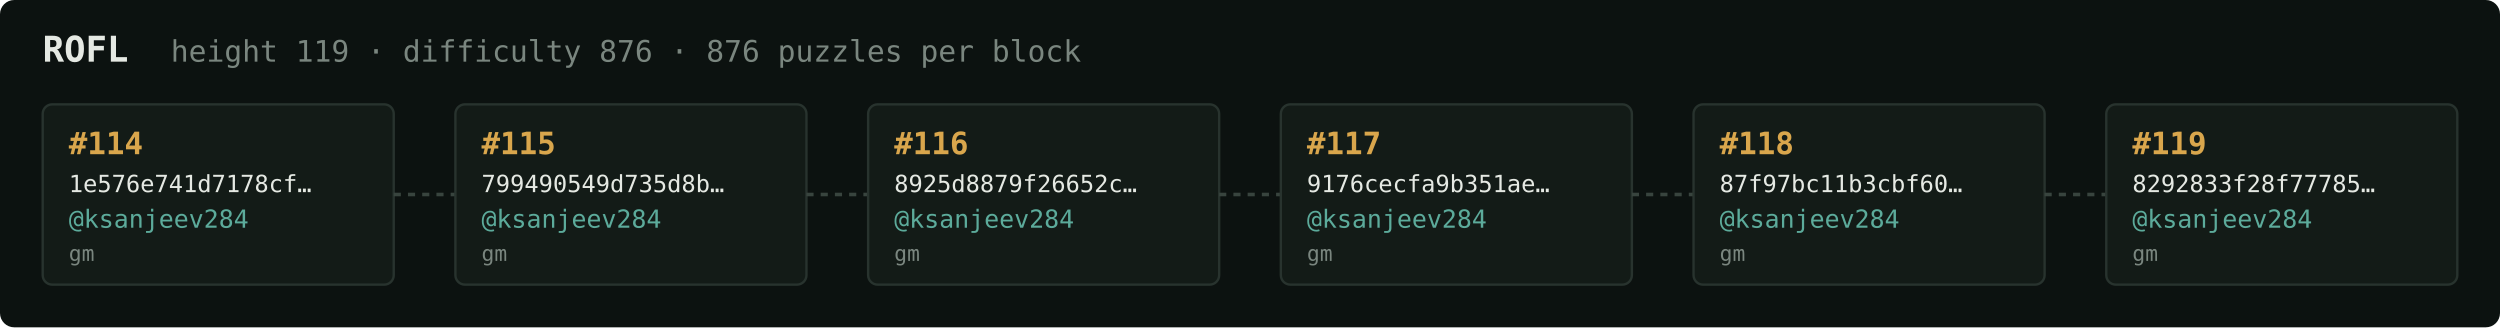
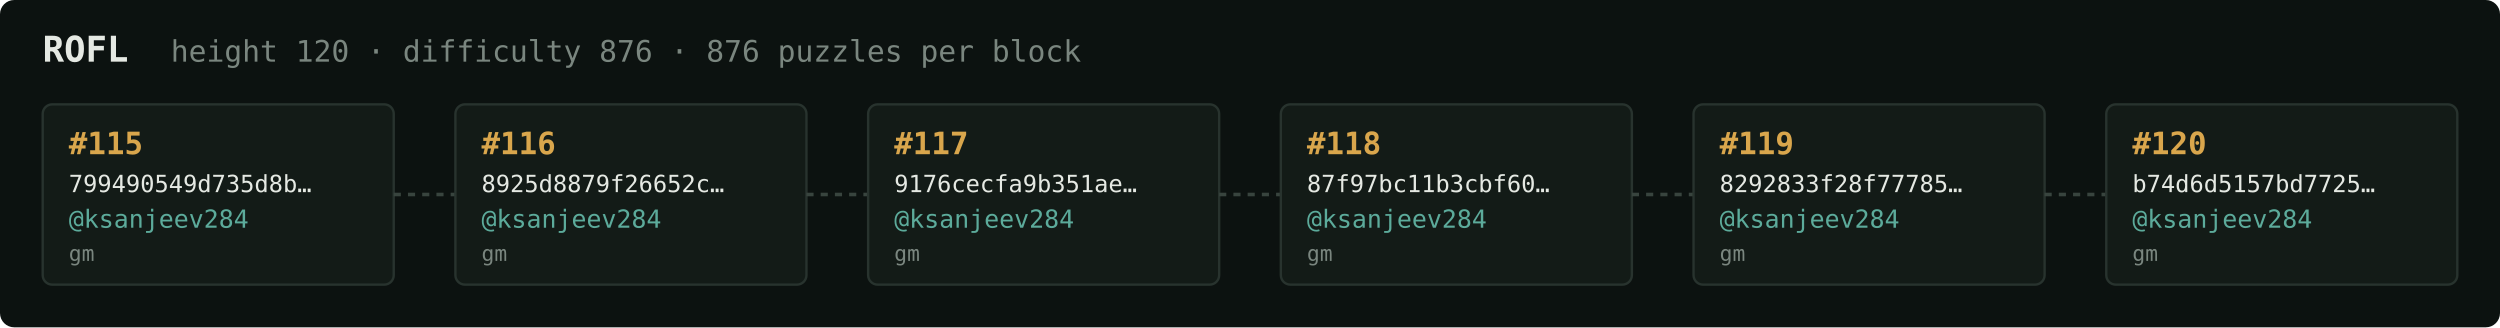
<svg xmlns="http://www.w3.org/2000/svg" width="1054" height="138" viewBox="0 0 1054 138" font-family="ui-monospace,SFMono-Regular,Menlo,monospace">
  <rect fill="#0c1210" width="1054" height="138" rx="6" />
  <text x="18" y="26" fill="#e5e9e3" font-size="15" font-weight="700">ROFL</text>
-   <text x="72" y="26" fill="#7a867f" font-size="12.5">height 119 · difficulty 876 · 876 puzzles per block</text>
+   <text x="72" y="26" fill="#7a867f" font-size="12.5">height 120 · difficulty 876 · 876 puzzles per block</text>
  <rect x="18" y="44" width="148" height="76" rx="4" fill="#131b17" stroke="#28332e" stroke-width="1" />
-   <text x="29" y="65" fill="#d9a64c" font-size="13" font-weight="700">#114</text>
-   <text x="29" y="81" fill="#e5e9e3" font-size="10">1e576e741d7178cf…</text>
+   <text x="29" y="65" fill="#d9a64c" font-size="13" font-weight="700">#115</text>
+   <text x="29" y="81" fill="#e5e9e3" font-size="10">799490549d735d8b…</text>
  <text x="29" y="96" fill="#5cab9b" font-size="10.5">@ksanjeev284</text>
  <text x="29" y="110" fill="#7a867f" font-size="9">gm</text>
  <line x1="166" y1="82.0" x2="192" y2="82.0" stroke="#38443e" stroke-width="1.5" stroke-dasharray="3 3" />
  <rect x="192" y="44" width="148" height="76" rx="4" fill="#131b17" stroke="#28332e" stroke-width="1" />
-   <text x="203" y="65" fill="#d9a64c" font-size="13" font-weight="700">#115</text>
-   <text x="203" y="81" fill="#e5e9e3" font-size="10">799490549d735d8b…</text>
+   <text x="203" y="65" fill="#d9a64c" font-size="13" font-weight="700">#116</text>
+   <text x="203" y="81" fill="#e5e9e3" font-size="10">8925d8879f26652c…</text>
  <text x="203" y="96" fill="#5cab9b" font-size="10.5">@ksanjeev284</text>
  <text x="203" y="110" fill="#7a867f" font-size="9">gm</text>
  <line x1="340" y1="82.0" x2="366" y2="82.0" stroke="#38443e" stroke-width="1.5" stroke-dasharray="3 3" />
  <rect x="366" y="44" width="148" height="76" rx="4" fill="#131b17" stroke="#28332e" stroke-width="1" />
-   <text x="377" y="65" fill="#d9a64c" font-size="13" font-weight="700">#116</text>
-   <text x="377" y="81" fill="#e5e9e3" font-size="10">8925d8879f26652c…</text>
+   <text x="377" y="65" fill="#d9a64c" font-size="13" font-weight="700">#117</text>
+   <text x="377" y="81" fill="#e5e9e3" font-size="10">9176cecfa9b351ae…</text>
  <text x="377" y="96" fill="#5cab9b" font-size="10.5">@ksanjeev284</text>
  <text x="377" y="110" fill="#7a867f" font-size="9">gm</text>
  <line x1="514" y1="82.0" x2="540" y2="82.0" stroke="#38443e" stroke-width="1.5" stroke-dasharray="3 3" />
  <rect x="540" y="44" width="148" height="76" rx="4" fill="#131b17" stroke="#28332e" stroke-width="1" />
-   <text x="551" y="65" fill="#d9a64c" font-size="13" font-weight="700">#117</text>
-   <text x="551" y="81" fill="#e5e9e3" font-size="10">9176cecfa9b351ae…</text>
+   <text x="551" y="65" fill="#d9a64c" font-size="13" font-weight="700">#118</text>
+   <text x="551" y="81" fill="#e5e9e3" font-size="10">87f97bc11b3cbf60…</text>
  <text x="551" y="96" fill="#5cab9b" font-size="10.5">@ksanjeev284</text>
  <text x="551" y="110" fill="#7a867f" font-size="9">gm</text>
  <line x1="688" y1="82.0" x2="714" y2="82.0" stroke="#38443e" stroke-width="1.5" stroke-dasharray="3 3" />
  <rect x="714" y="44" width="148" height="76" rx="4" fill="#131b17" stroke="#28332e" stroke-width="1" />
-   <text x="725" y="65" fill="#d9a64c" font-size="13" font-weight="700">#118</text>
-   <text x="725" y="81" fill="#e5e9e3" font-size="10">87f97bc11b3cbf60…</text>
+   <text x="725" y="65" fill="#d9a64c" font-size="13" font-weight="700">#119</text>
+   <text x="725" y="81" fill="#e5e9e3" font-size="10">8292833f28f77785…</text>
  <text x="725" y="96" fill="#5cab9b" font-size="10.5">@ksanjeev284</text>
  <text x="725" y="110" fill="#7a867f" font-size="9">gm</text>
  <line x1="862" y1="82.0" x2="888" y2="82.0" stroke="#38443e" stroke-width="1.5" stroke-dasharray="3 3" />
  <rect x="888" y="44" width="148" height="76" rx="4" fill="#131b17" stroke="#28332e" stroke-width="1" />
-   <text x="899" y="65" fill="#d9a64c" font-size="13" font-weight="700">#119</text>
-   <text x="899" y="81" fill="#e5e9e3" font-size="10">8292833f28f77785…</text>
+   <text x="899" y="65" fill="#d9a64c" font-size="13" font-weight="700">#120</text>
+   <text x="899" y="81" fill="#e5e9e3" font-size="10">b74d6d5157bd7725…</text>
  <text x="899" y="96" fill="#5cab9b" font-size="10.5">@ksanjeev284</text>
  <text x="899" y="110" fill="#7a867f" font-size="9">gm</text>
</svg>
